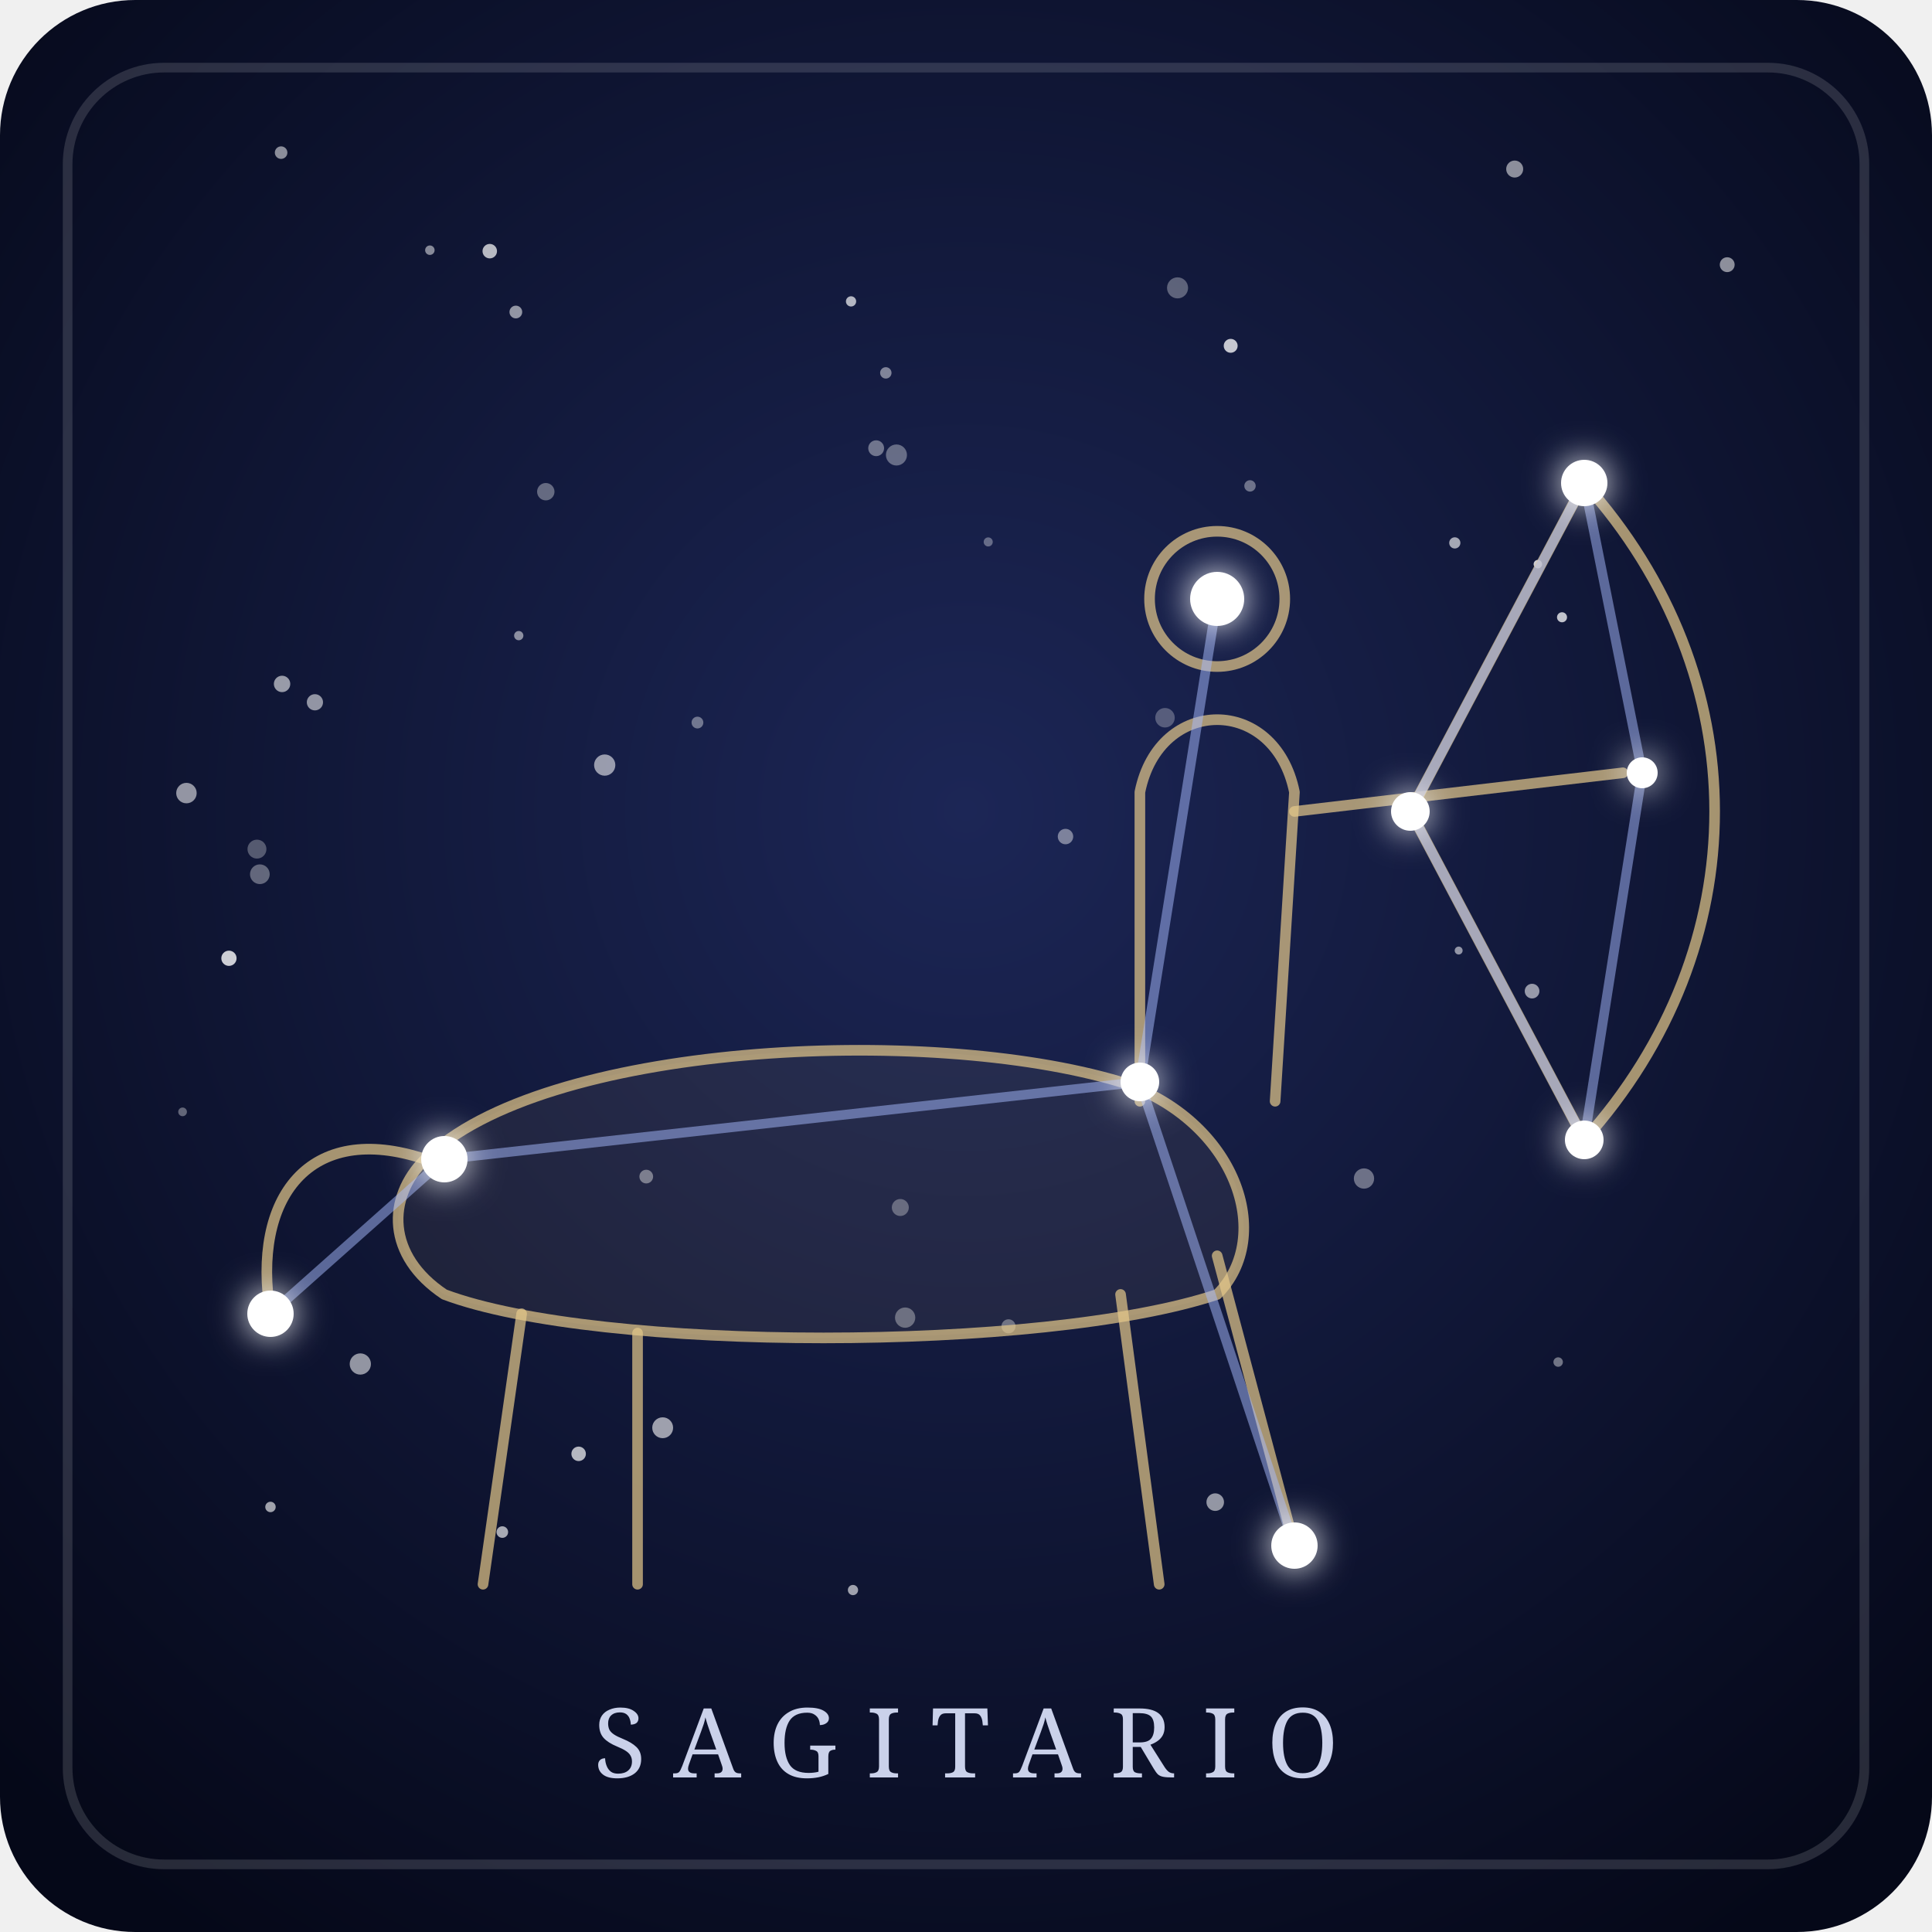
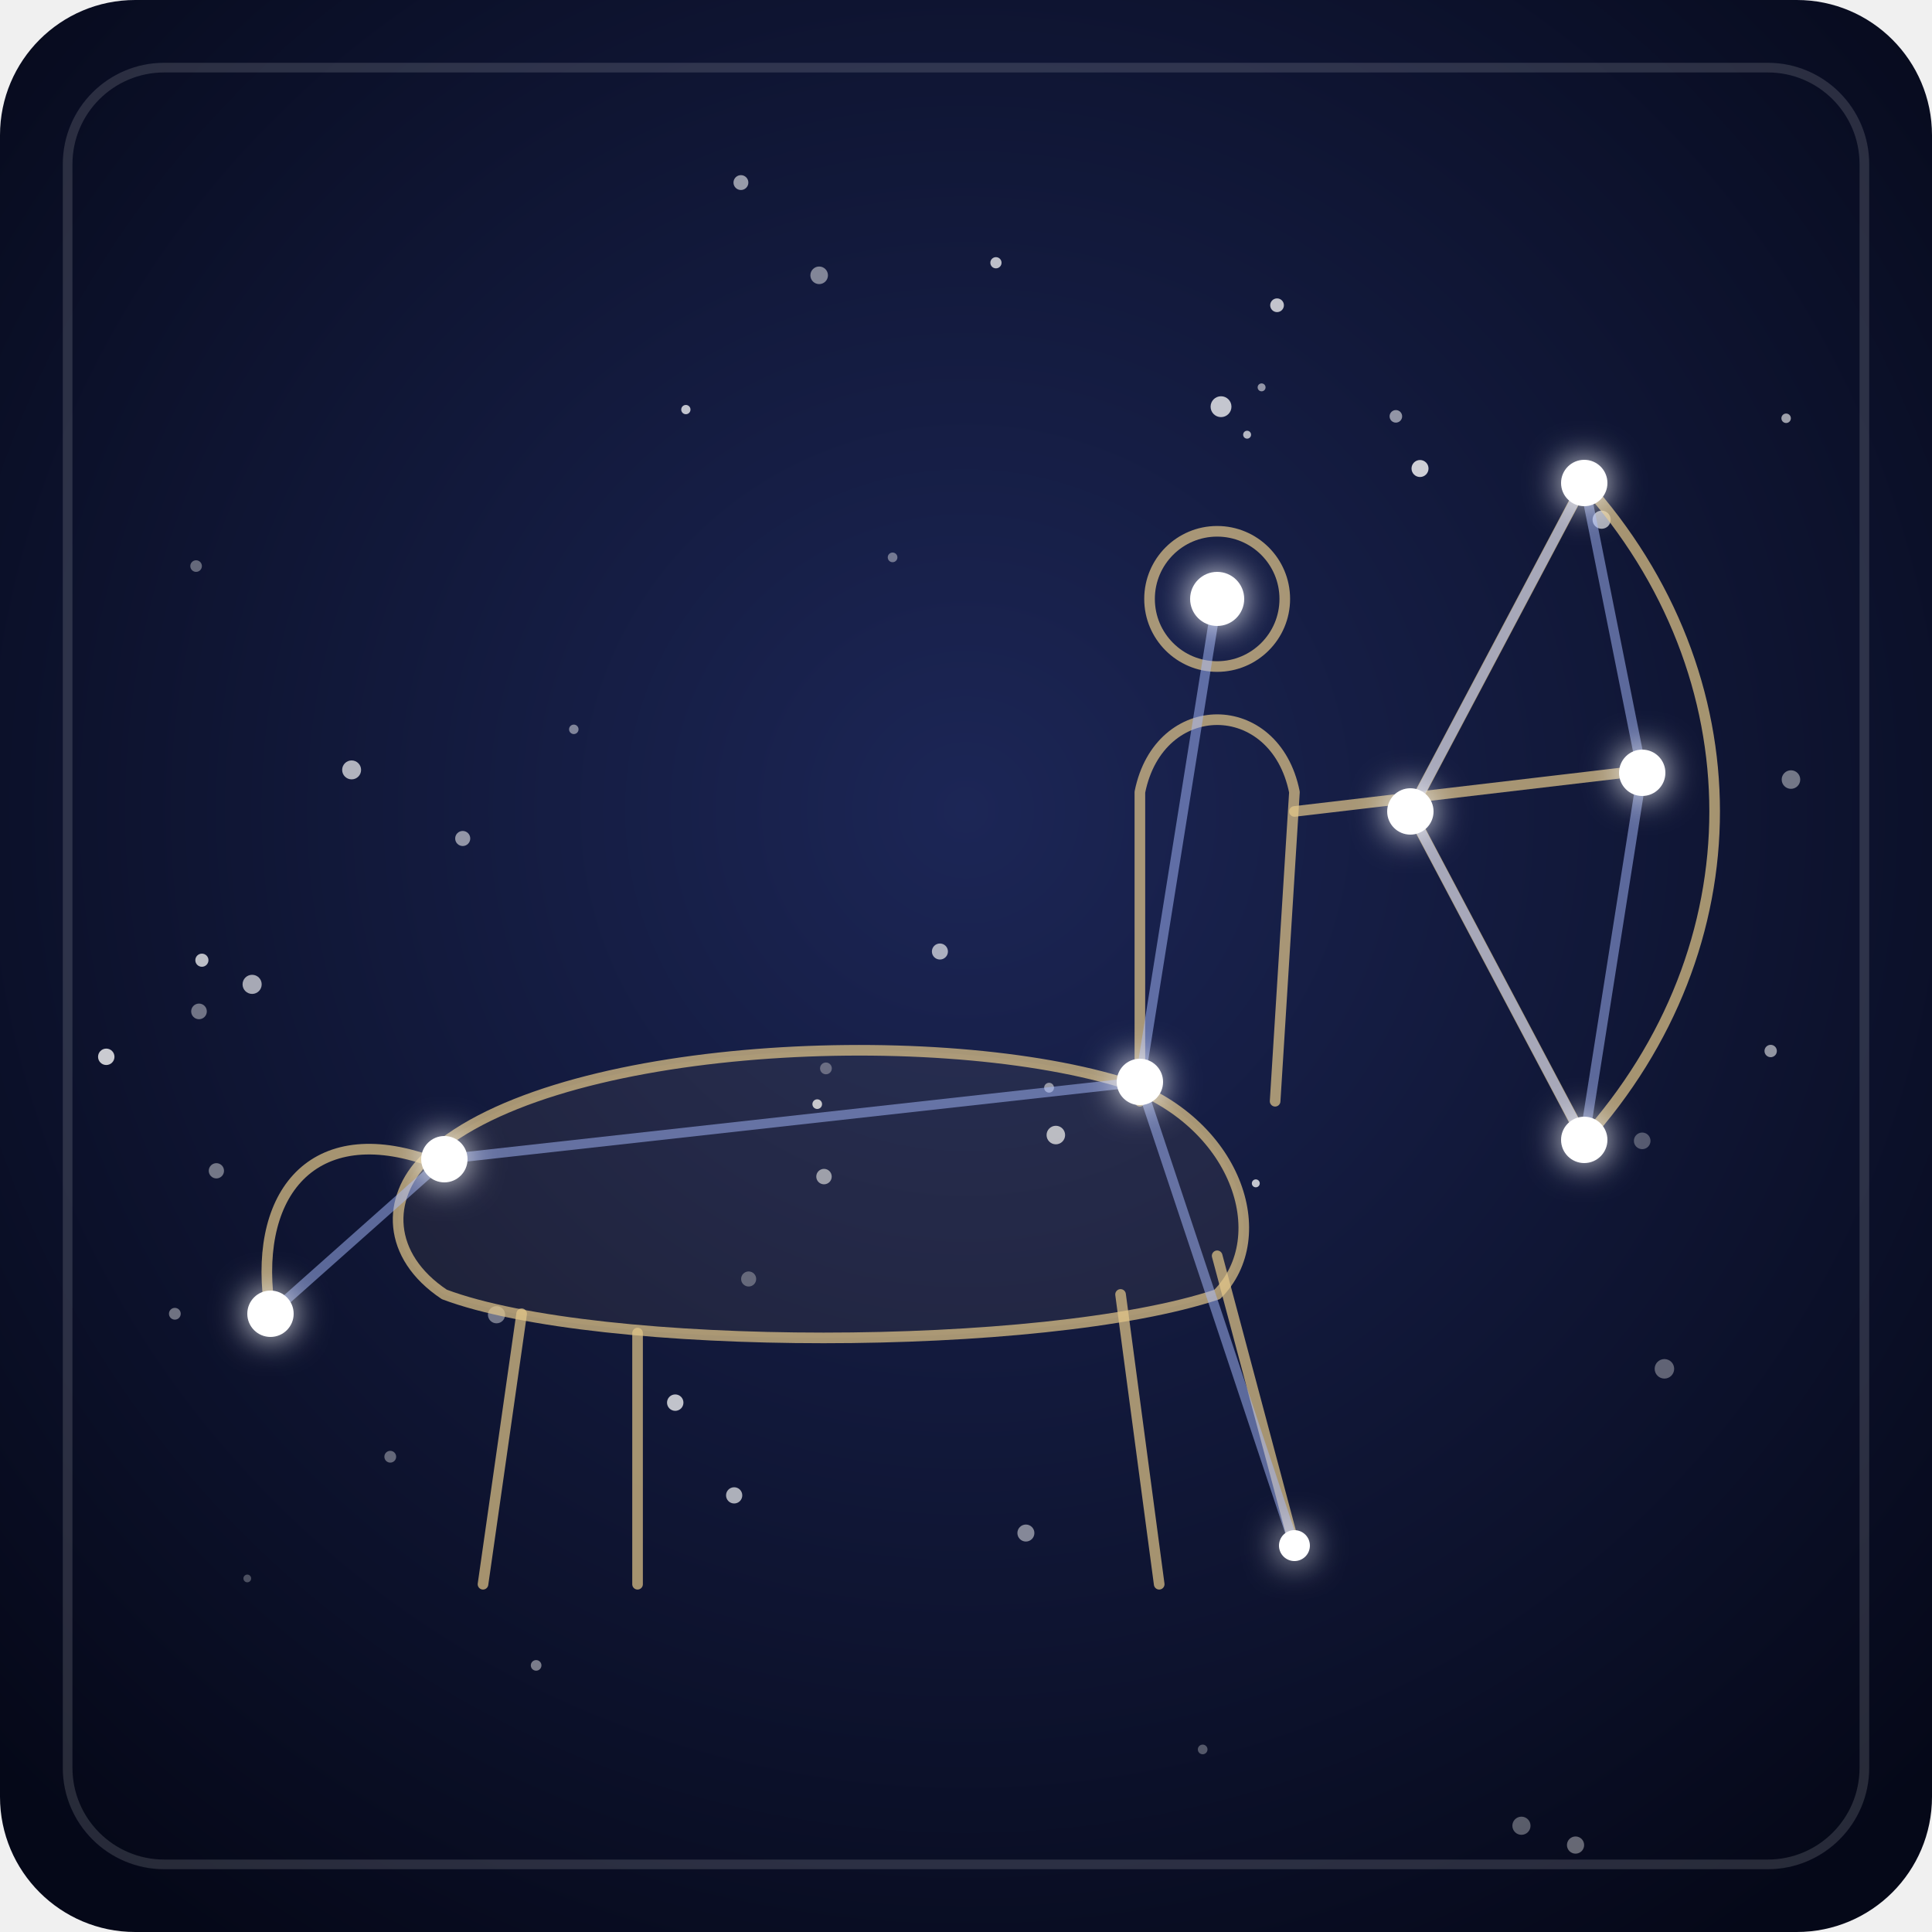
- <svg xmlns="http://www.w3.org/2000/svg" viewBox="0 0 200 200" role="img" aria-labelledby="t-sagitario d-sagitario">
+ <svg xmlns="http://www.w3.org/2000/svg" viewBox="0 0 200 200">
  <defs>
    <radialGradient id="fondo-sagitario" cx="50%" cy="42%" r="70%">
      <stop offset="0" stop-color="#1c2656" />
      <stop offset="1" stop-color="#050818" />
    </radialGradient>
    <filter id="brillo-sagitario" x="-300%" y="-300%" width="700%" height="700%">
      <feGaussianBlur stdDeviation="1.8" result="halo" />
      <feMerge>
        <feMergeNode in="halo" />
        <feMergeNode in="SourceGraphic" />
      </feMerge>
    </filter>
  </defs>
  <rect width="200" height="200" rx="14" fill="url(#fondo-sagitario)" />
  <rect x="7" y="7" width="186" height="186" rx="10" fill="none" stroke="#ffffff" stroke-opacity="0.14" />
  <g fill="#ffffff">
-     <circle cx="32.6" cy="72.7" r="0.84" fill-opacity="0.54" />
-     <circle cx="141.2" cy="122.0" r="1.05" fill-opacity="0.38" />
-     <circle cx="150.6" cy="56.2" r="0.58" fill-opacity="0.62" />
-     <circle cx="44.5" cy="25.9" r="0.49" fill-opacity="0.50" />
-     <circle cx="161.7" cy="63.9" r="0.52" fill-opacity="0.74" />
-     <circle cx="72.2" cy="74.8" r="0.61" fill-opacity="0.39" />
-     <circle cx="110.3" cy="86.6" r="0.80" fill-opacity="0.43" />
-     <circle cx="158.6" cy="102.6" r="0.76" fill-opacity="0.56" />
-     <circle cx="120.6" cy="74.3" r="1.01" fill-opacity="0.27" />
-     <circle cx="90.7" cy="46.4" r="0.82" fill-opacity="0.39" />
-     <circle cx="26.9" cy="90.5" r="1.02" fill-opacity="0.35" />
-     <circle cx="50.7" cy="26.0" r="0.75" fill-opacity="0.70" />
-     <circle cx="68.6" cy="147.8" r="1.08" fill-opacity="0.59" />
-     <circle cx="18.9" cy="115.1" r="0.45" fill-opacity="0.35" />
-     <circle cx="19.3" cy="82.1" r="1.06" fill-opacity="0.55" />
-     <circle cx="104.4" cy="137.3" r="0.73" fill-opacity="0.36" />
-     <circle cx="159.2" cy="58.4" r="0.44" fill-opacity="0.78" />
-     <circle cx="92.8" cy="47.1" r="1.09" fill-opacity="0.35" />
-     <circle cx="23.7" cy="99.2" r="0.79" fill-opacity="0.79" />
-     <circle cx="93.2" cy="125.0" r="0.88" fill-opacity="0.32" />
-     <circle cx="29.1" cy="15.8" r="0.65" fill-opacity="0.52" />
-     <circle cx="29.2" cy="70.8" r="0.85" fill-opacity="0.57" />
-     <circle cx="66.9" cy="121.8" r="0.71" fill-opacity="0.41" />
-     <circle cx="91.7" cy="38.6" r="0.59" fill-opacity="0.46" />
-     <circle cx="88.3" cy="164.6" r="0.53" fill-opacity="0.60" />
-     <circle cx="121.9" cy="29.8" r="1.09" fill-opacity="0.32" />
-     <circle cx="62.6" cy="79.2" r="1.10" fill-opacity="0.56" />
-     <circle cx="53.7" cy="65.8" r="0.48" fill-opacity="0.51" />
-     <circle cx="88.1" cy="31.2" r="0.53" fill-opacity="0.68" />
-     <circle cx="151.0" cy="98.4" r="0.41" fill-opacity="0.54" />
-     <circle cx="52.0" cy="158.6" r="0.60" fill-opacity="0.64" />
-     <circle cx="127.4" cy="35.8" r="0.72" fill-opacity="0.76" />
-     <circle cx="28.0" cy="156.0" r="0.54" fill-opacity="0.61" />
-     <circle cx="53.4" cy="32.3" r="0.66" fill-opacity="0.54" />
-     <circle cx="102.3" cy="56.1" r="0.47" fill-opacity="0.34" />
-     <circle cx="129.4" cy="50.3" r="0.59" fill-opacity="0.38" />
-     <circle cx="93.7" cy="136.4" r="1.05" fill-opacity="0.34" />
-     <circle cx="56.5" cy="50.9" r="0.90" fill-opacity="0.35" />
-     <circle cx="37.3" cy="141.2" r="1.10" fill-opacity="0.55" />
-     <circle cx="178.8" cy="27.4" r="0.77" fill-opacity="0.53" />
-     <circle cx="26.6" cy="87.9" r="0.98" fill-opacity="0.29" />
-     <circle cx="59.9" cy="150.5" r="0.75" fill-opacity="0.69" />
-     <circle cx="125.8" cy="155.5" r="0.91" fill-opacity="0.55" />
-     <circle cx="161.3" cy="141.0" r="0.49" fill-opacity="0.41" />
-     <circle cx="156.8" cy="17.5" r="0.88" fill-opacity="0.52" />
+     <circle cx="132.2" cy="31.6" r="0.71" fill-opacity="0.74" />
+     <circle cx="76.0" cy="154.8" r="0.84" fill-opacity="0.66" />
+     <circle cx="22.4" cy="121.2" r="0.79" fill-opacity="0.42" />
+     <circle cx="172.3" cy="141.7" r="1.01" fill-opacity="0.34" />
+     <circle cx="26.1" cy="101.9" r="0.99" fill-opacity="0.63" />
+     <circle cx="84.8" cy="28.5" r="0.91" fill-opacity="0.47" />
+     <circle cx="144.5" cy="43.1" r="0.65" fill-opacity="0.54" />
+     <circle cx="84.6" cy="114.3" r="0.50" fill-opacity="0.75" />
+     <circle cx="85.3" cy="121.8" r="0.80" fill-opacity="0.56" />
+     <circle cx="97.3" cy="98.5" r="0.83" fill-opacity="0.64" />
+     <circle cx="126.4" cy="42.1" r="1.08" fill-opacity="0.75" />
+     <circle cx="170.0" cy="118.1" r="0.86" fill-opacity="0.29" />
+     <circle cx="77.5" cy="132.4" r="0.78" fill-opacity="0.31" />
+     <circle cx="51.4" cy="136.1" r="0.89" fill-opacity="0.42" />
+     <circle cx="165.8" cy="53.8" r="0.94" fill-opacity="0.63" />
+     <circle cx="109.3" cy="117.5" r="0.96" fill-opacity="0.69" />
+     <circle cx="184.9" cy="43.3" r="0.49" fill-opacity="0.60" />
+     <circle cx="185.4" cy="80.7" r="0.96" fill-opacity="0.42" />
+     <circle cx="76.7" cy="18.9" r="0.77" fill-opacity="0.57" />
+     <circle cx="40.4" cy="150.8" r="0.61" fill-opacity="0.36" />
+     <circle cx="20.6" cy="104.7" r="0.81" fill-opacity="0.41" />
+     <circle cx="130.0" cy="122.5" r="0.41" fill-opacity="0.75" />
+     <circle cx="130.6" cy="40.1" r="0.41" fill-opacity="0.54" />
+     <circle cx="163.1" cy="191.0" r="0.89" fill-opacity="0.38" />
+     <circle cx="157.5" cy="189.0" r="0.94" fill-opacity="0.33" />
+     <circle cx="103.1" cy="27.2" r="0.58" fill-opacity="0.72" />
+     <circle cx="25.6" cy="163.4" r="0.40" fill-opacity="0.27" />
+     <circle cx="20.9" cy="99.4" r="0.68" fill-opacity="0.72" />
+     <circle cx="108.6" cy="112.6" r="0.51" fill-opacity="0.52" />
+     <circle cx="106.2" cy="158.7" r="0.88" fill-opacity="0.49" />
+     <circle cx="71.0" cy="42.4" r="0.48" fill-opacity="0.74" />
+     <circle cx="11.0" cy="109.4" r="0.85" fill-opacity="0.78" />
+     <circle cx="18.1" cy="136.0" r="0.61" fill-opacity="0.41" />
+     <circle cx="36.4" cy="79.7" r="0.98" fill-opacity="0.67" />
+     <circle cx="129.1" cy="45.0" r="0.41" fill-opacity="0.68" />
+     <circle cx="55.5" cy="172.4" r="0.55" fill-opacity="0.45" />
+     <circle cx="147.0" cy="48.5" r="0.88" fill-opacity="0.79" />
+     <circle cx="124.5" cy="181.1" r="0.50" fill-opacity="0.30" />
+     <circle cx="69.9" cy="145.2" r="0.85" fill-opacity="0.74" />
+     <circle cx="92.4" cy="57.7" r="0.50" fill-opacity="0.40" />
+     <circle cx="85.5" cy="110.6" r="0.61" fill-opacity="0.32" />
+     <circle cx="47.9" cy="86.8" r="0.78" fill-opacity="0.54" />
+     <circle cx="20.3" cy="58.6" r="0.60" fill-opacity="0.36" />
+     <circle cx="183.3" cy="108.8" r="0.64" fill-opacity="0.55" />
+     <circle cx="59.4" cy="75.5" r="0.49" fill-opacity="0.46" />
  </g>
  <g fill="none" stroke="#e6c98b" stroke-opacity="0.7" stroke-width="1.1" stroke-linecap="round" stroke-linejoin="round">
    <path d="M44 120 C56 108 96 106 116 112 C128 116 132 128 126 134 C108 140 62 140 46 134 C40 130 40 124 44 120 Z" fill="#e6c98b" fill-opacity="0.07" />
    <path d="M116 134 L120 164" />
    <path d="M126 130 L134 160" />
    <path d="M54 136 L50 164" />
    <path d="M66 138 L66 164" />
    <path d="M44 120 C32 116 26 124 28 136" />
    <path d="M118 114 L118 82 C120 72 132 72 134 82 L132 114" />
    <path d="M119 62 a7 7 0 1 0 14 0 a7 7 0 1 0 -14 0" />
    <path d="M134 84 L168 80" />
    <path d="M164 50 C182 70 182 98 164 118" />
    <path d="M164 50 L146 84 L164 118" />
  </g>
  <g stroke="#a9bcff" stroke-width="1" stroke-opacity="0.5" stroke-linecap="round">
    <line x1="164" y1="50" x2="170" y2="80" />
    <line x1="170" y1="80" x2="164" y2="118" />
    <line x1="164" y1="50" x2="146" y2="84" />
    <line x1="146" y1="84" x2="164" y2="118" />
    <line x1="126" y1="62" x2="118" y2="112" />
    <line x1="118" y1="112" x2="46" y2="120" />
    <line x1="118" y1="112" x2="134" y2="160" />
    <line x1="46" y1="120" x2="28" y2="136" />
  </g>
  <g fill="#ffffff" filter="url(#brillo-sagitario)">
    <circle cx="126" cy="62" r="2.8" />
    <circle cx="164" cy="50" r="2.4" />
-     <circle cx="164" cy="118" r="2.0" />
-     <circle cx="170" cy="80" r="1.6" />
-     <circle cx="146" cy="84" r="2.0" />
-     <circle cx="118" cy="112" r="2.0" />
+     <circle cx="164" cy="118" r="2.4" />
+     <circle cx="170" cy="80" r="2.4" />
+     <circle cx="146" cy="84" r="2.4" />
+     <circle cx="118" cy="112" r="2.4" />
    <circle cx="46" cy="120" r="2.4" />
-     <circle cx="134" cy="160" r="2.4" />
+     <circle cx="134" cy="160" r="1.6" />
    <circle cx="28" cy="136" r="2.4" />
  </g>
-   <text x="100" y="184" text-anchor="middle" font-family="Georgia, serif" font-size="10" letter-spacing="3" fill="#dfe6ff" fill-opacity="0.9">SAGITARIO</text>
</svg>
